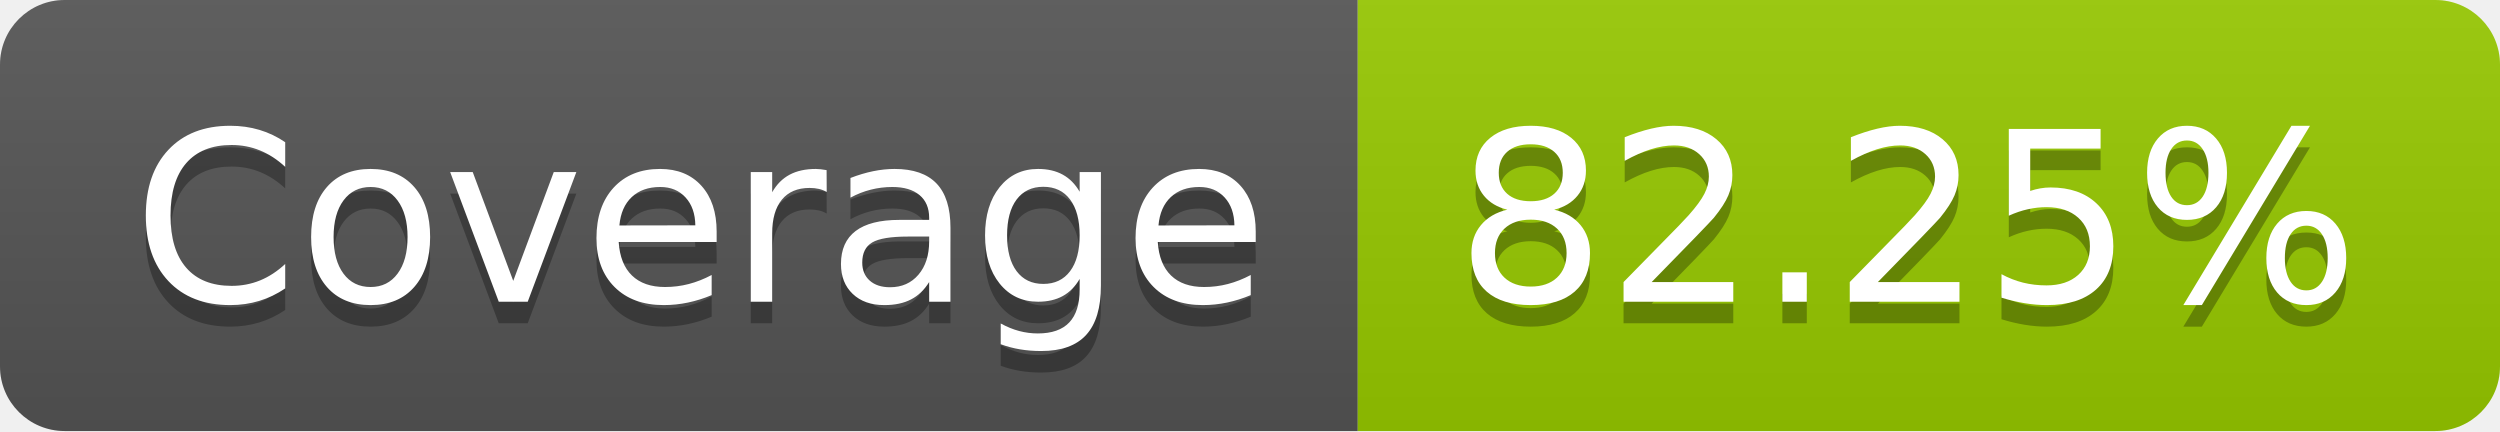
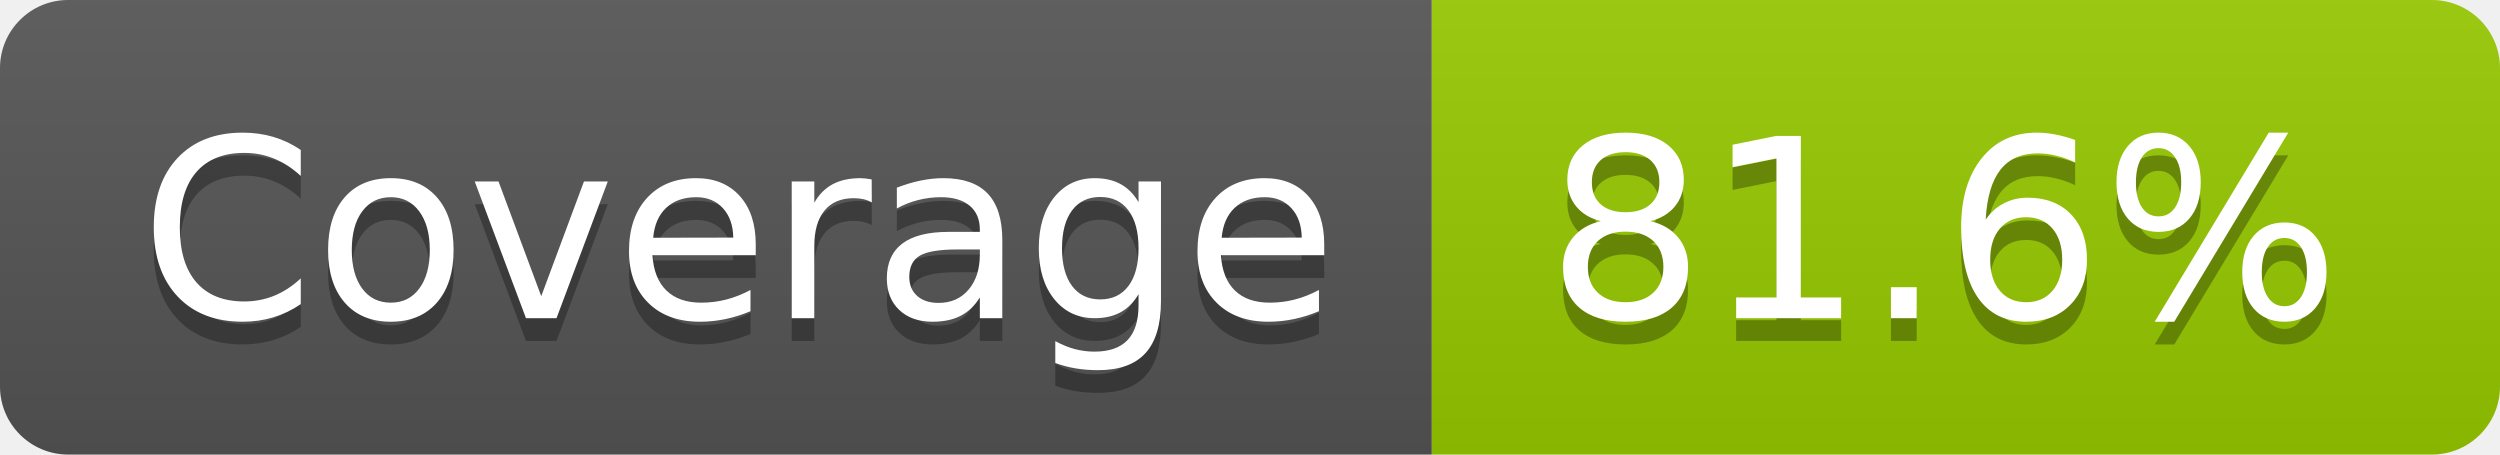
- <svg xmlns="http://www.w3.org/2000/svg" width="116" height="20" role="img" aria-label="Coverage: 82.25%">
+ <svg xmlns="http://www.w3.org/2000/svg" width="110" height="20" role="img" aria-label="Coverage: 81.6%">
  <linearGradient id="s" x2="0" y2="100%">
    <stop offset="0" stop-color="#bbb" stop-opacity=".1" />
    <stop offset="1" stop-opacity=".1" />
  </linearGradient>
  <clipPath id="r">
-     <rect width="116" height="20" rx="3" fill="#fff" />
+     <rect width="110" height="20" rx="3" fill="#fff" />
  </clipPath>
  <g clip-path="url(#r)">
    <rect width="63" height="20" fill="#555" />
-     <rect x="63" width="53" height="20" fill="#97ca00" />
-     <rect width="116" height="20" fill="url(#s)" />
+     <rect x="63" width="47" height="20" fill="#97ca00" />
+     <rect width="110" height="20" fill="url(#s)" />
  </g>
  <g fill="#fff" text-anchor="middle" font-family="Verdana,Geneva,DejaVu Sans,sans-serif" text-rendering="geometricPrecision" font-size="110">
    <text aria-hidden="true" x="325" y="150" fill="#010101" fill-opacity=".3" transform="scale(.1)" textLength="530">Coverage</text>
    <text x="325" y="140" transform="scale(.1)" fill="#fff" textLength="530">Coverage</text>
-     <text aria-hidden="true" x="885" y="150" fill="#010101" fill-opacity=".3" transform="scale(.1)" textLength="430">82.25%</text>
-     <text x="885" y="140" transform="scale(.1)" fill="#fff" textLength="430">82.25%</text>
+     <text aria-hidden="true" x="855" y="150" fill="#010101" fill-opacity=".3" transform="scale(.1)" textLength="370">81.6%</text>
+     <text x="855" y="140" transform="scale(.1)" fill="#fff" textLength="370">81.6%</text>
  </g>
</svg>
